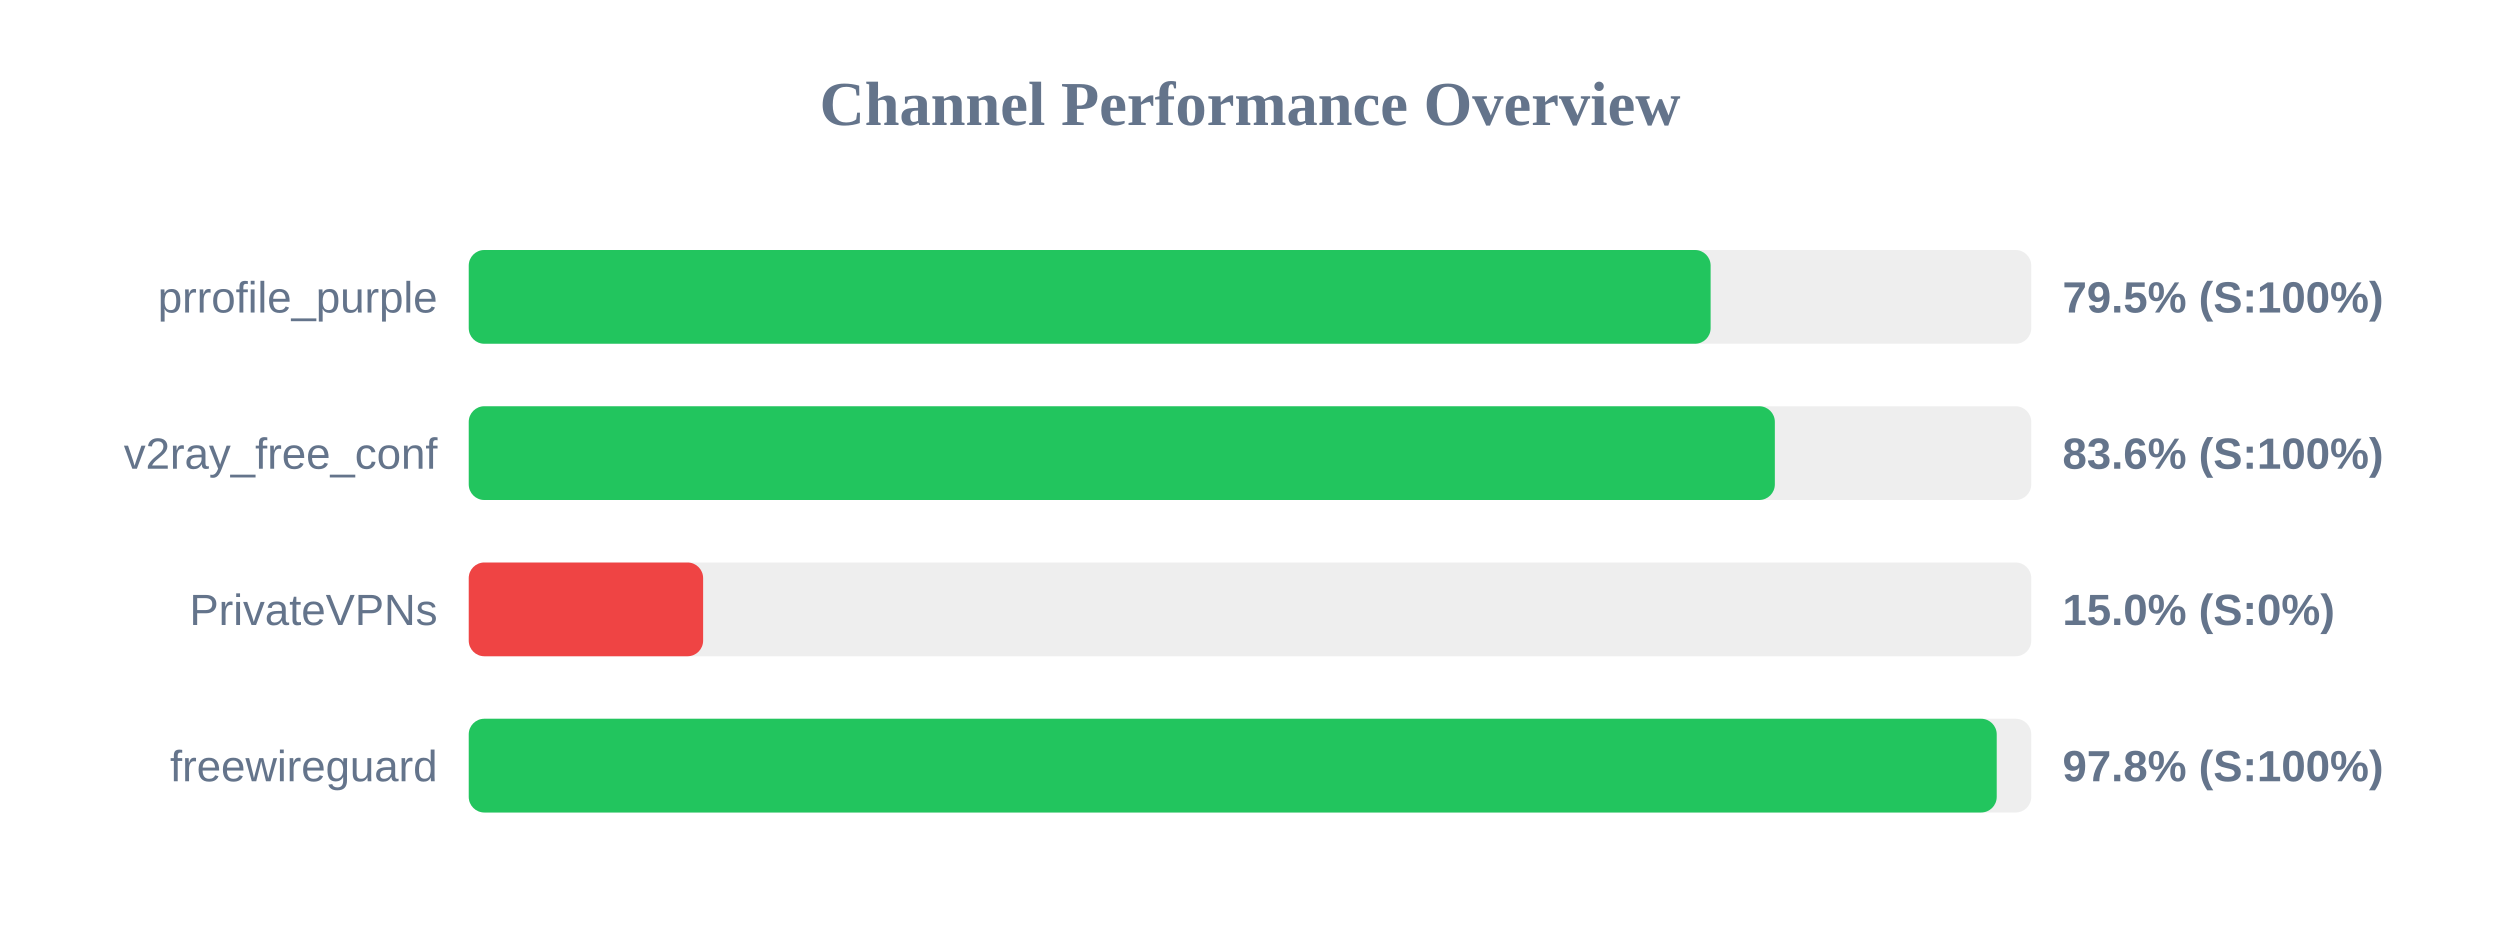
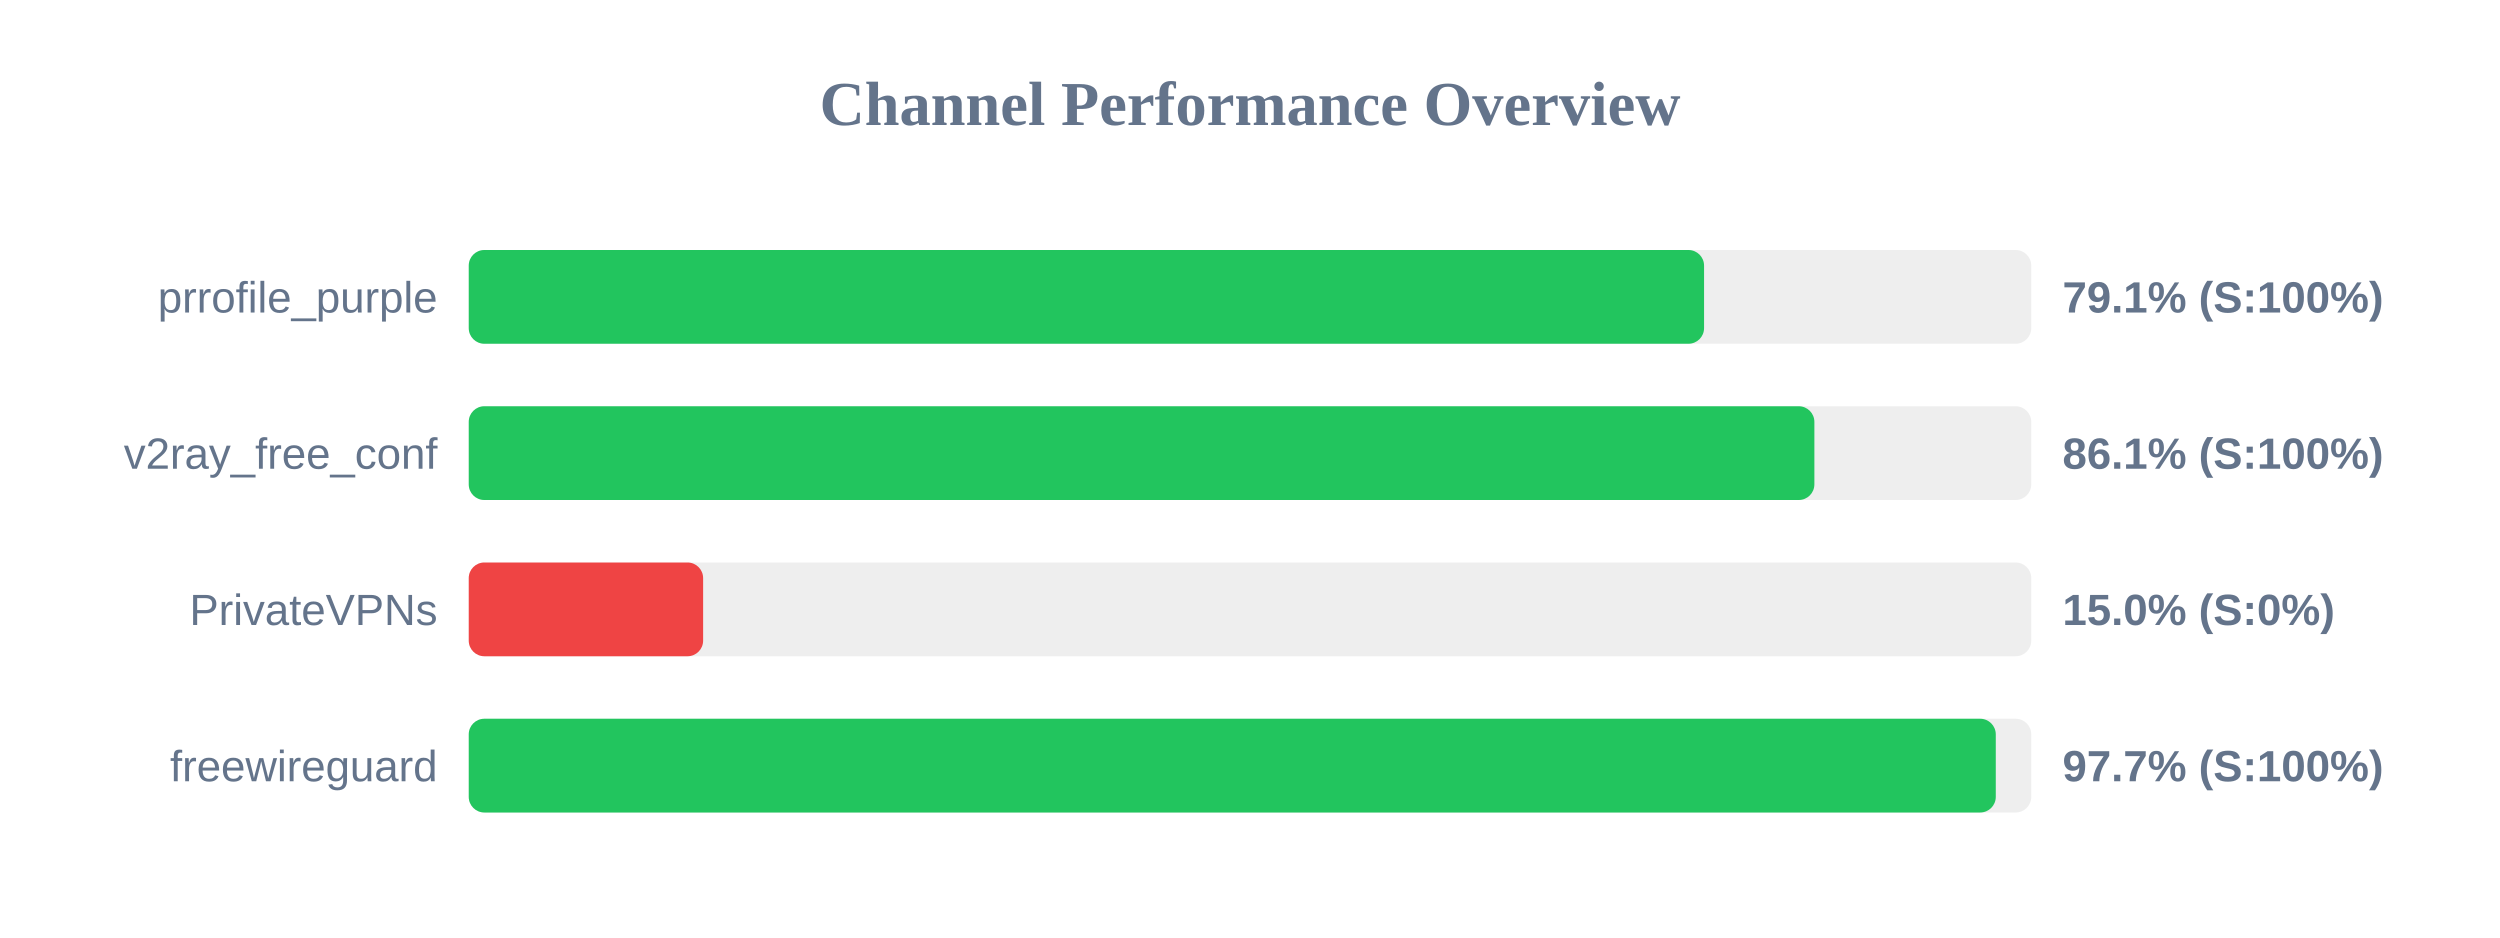
<svg xmlns="http://www.w3.org/2000/svg" width="800" height="300" version="1.1">
  <style>
        .row { font: 14px Arial; fill: #64748b; }
        .score { font: bold 14px Arial; fill: #64748b; }
    </style>
  <text x="400" y="40" text-anchor="middle" font-size="20px" font-weight="bold" fill="#64748b">Channel Performance Overview</text>
  <rect x="150" y="80" width="500" height="30" fill="#eee" rx="5" />
-   <rect x="150" y="80" width="397.4" height="30" fill="#22c55e" rx="5" />
+   <rect x="150" y="80" width="395.3" height="30" fill="#22c55e" rx="5" />
  <text x="140" y="100" text-anchor="end" class="row">prrofile_purple</text>
-   <text x="660" y="100" text-anchor="start" class="score">79.5% (S:100%)</text>
+   <text x="660" y="100" text-anchor="start" class="score">79.1% (S:100%)</text>
  <rect x="150" y="130" width="500" height="30" fill="#eee" rx="5" />
-   <rect x="150" y="130" width="417.95" height="30" fill="#22c55e" rx="5" />
+   <rect x="150" y="130" width="430.6" height="30" fill="#22c55e" rx="5" />
  <text x="140" y="150" text-anchor="end" class="row">v2ray_free_conf</text>
-   <text x="660" y="150" text-anchor="start" class="score">83.6% (S:100%)</text>
+   <text x="660" y="150" text-anchor="start" class="score">86.1% (S:100%)</text>
  <rect x="150" y="180" width="500" height="30" fill="#eee" rx="5" />
  <rect x="150" y="180" width="75.0" height="30" fill="#ef4444" rx="5" />
  <text x="140" y="200" text-anchor="end" class="row">PrivateVPNs</text>
  <text x="660" y="200" text-anchor="start" class="score">15.0% (S:0%)</text>
  <rect x="150" y="230" width="500" height="30" fill="#eee" rx="5" />
-   <rect x="150" y="230" width="488.95" height="30" fill="#22c55e" rx="5" />
+   <rect x="150" y="230" width="488.65" height="30" fill="#22c55e" rx="5" />
  <text x="140" y="250" text-anchor="end" class="row">freewireguard</text>
-   <text x="660" y="250" text-anchor="start" class="score">97.8% (S:100%)</text>
+   <text x="660" y="250" text-anchor="start" class="score">97.7% (S:100%)</text>
</svg>
